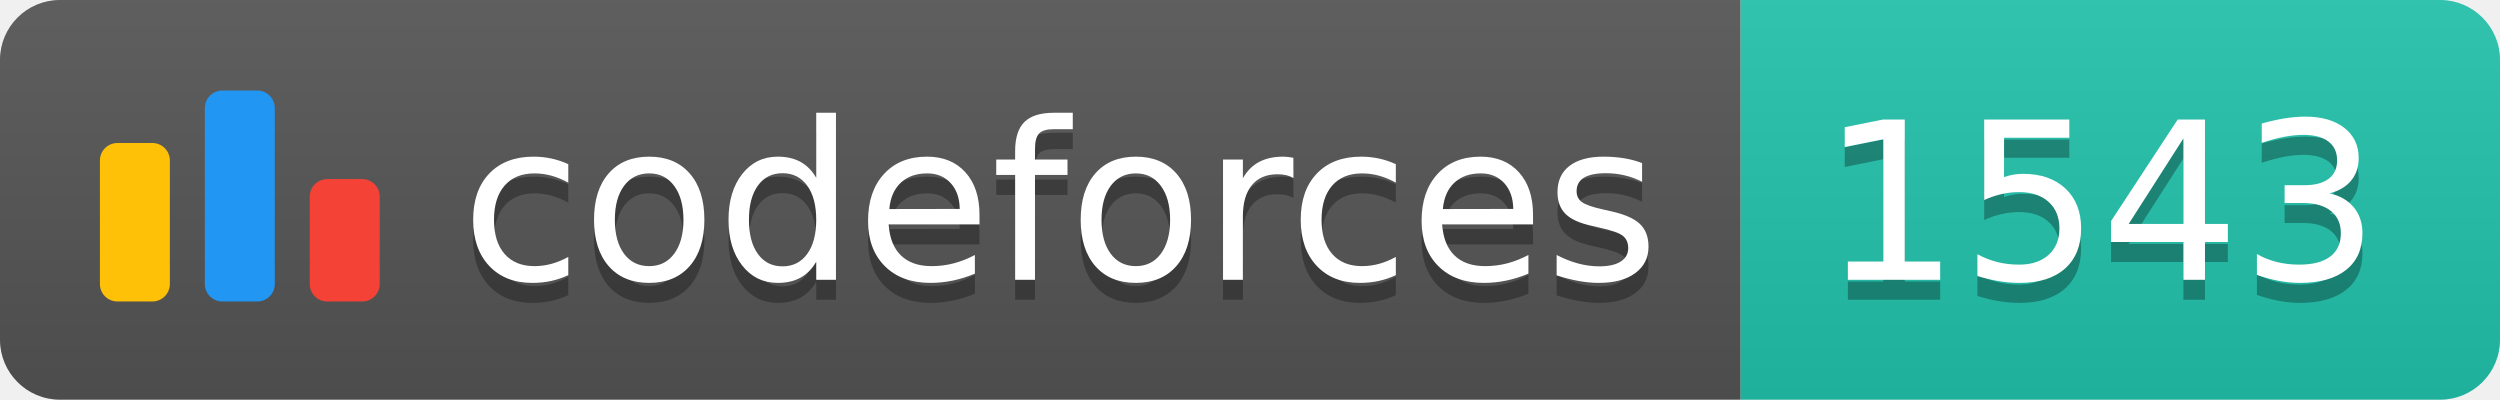
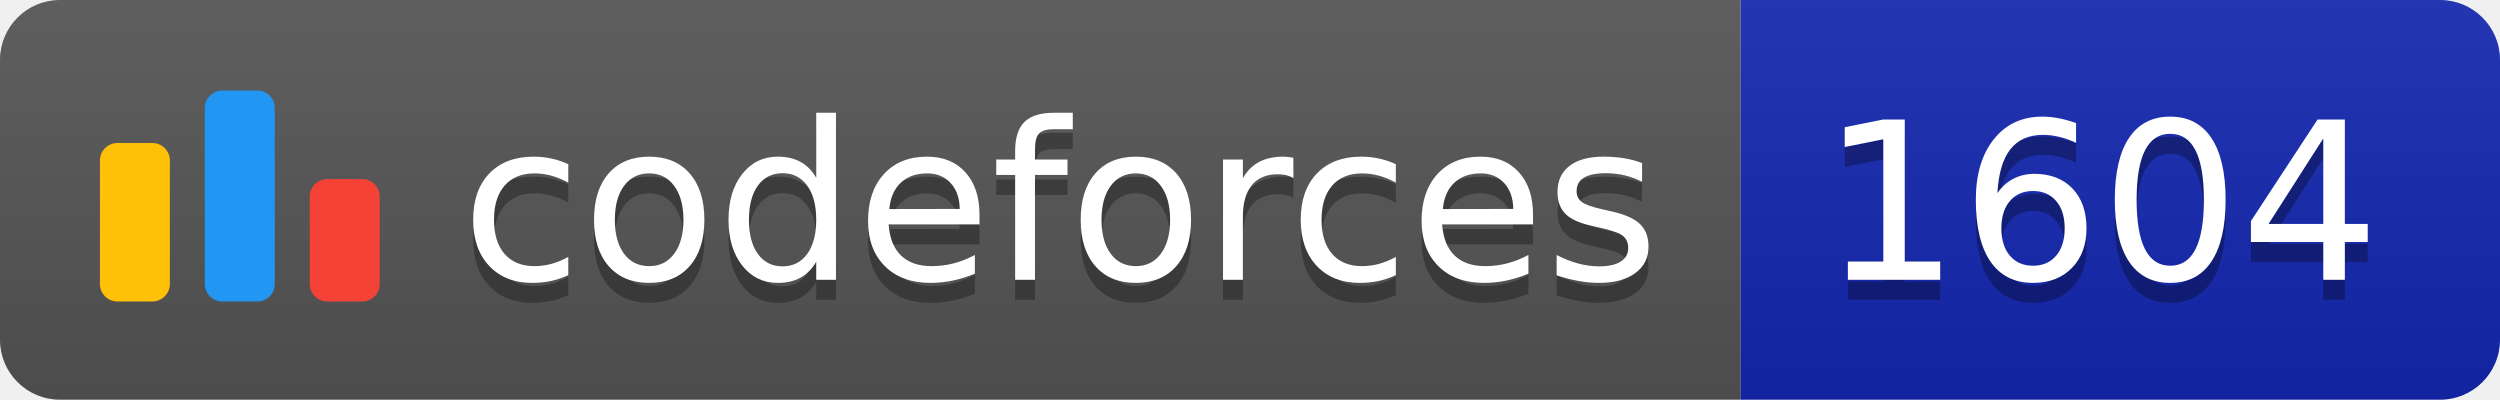
<svg xmlns="http://www.w3.org/2000/svg" width="125.1" height="20">
  <linearGradient id="smooth" x2="0" y2="100%">
    <stop offset="0" stop-color="#bbb" stop-opacity=".1" />
    <stop offset="1" stop-opacity=".1" />
  </linearGradient>
  <clipPath id="round">
    <rect width="125.1" height="20" rx="3" fill="#fff" />
  </clipPath>
  <g clip-path="url(#round)">
    <rect width="87.1" height="20" fill="#555" />
-     <rect x="87.1" width="38.0" height="20" fill="#22C4AE" />
+     <rect x="87.1" width="38.0" height="20" fill="#1427B2" />
    <rect width="125.1" height="20" fill="url(#smooth)" />
  </g>
  <g fill="#fff" text-anchor="middle" font-family="DejaVu Sans,Verdana,Geneva,sans-serif" font-size="110">
    <svg x="5" y="3" class="logo" width="14" height="14" viewBox="0 0 32 25" fill="none">
      <rect y="6" width="8" height="18.125" rx="2" fill="#FFC107" />
      <rect x="24" y="10.125" width="8" height="14" rx="2" fill="#F44336" />
      <rect x="12" width="8" height="24.125" rx="2" fill="#2196F3" />
    </svg>
    <text x="530.5" y="150" fill="#010101" fill-opacity=".3" transform="scale(0.1)" textLength="601.0" lengthAdjust="spacing">codeforces
        </text>
    <text x="530.5" y="140" transform="scale(0.1)" textLength="601.0" lengthAdjust="spacing">codeforces</text>
-     <text x="1051.0" y="150" fill="#010101" fill-opacity=".3" transform="scale(0.1)" textLength="280.0" lengthAdjust="spacing">1543
+     <text x="1051.0" y="150" fill="#010101" fill-opacity=".3" transform="scale(0.1)" textLength="280.0" lengthAdjust="spacing">1604
        </text>
-     <text x="1051.0" y="140" transform="scale(0.1)" textLength="280.0" lengthAdjust="spacing">1543</text>
+     <text x="1051.0" y="140" transform="scale(0.1)" textLength="280.0" lengthAdjust="spacing">1604</text>
  </g>
</svg>
